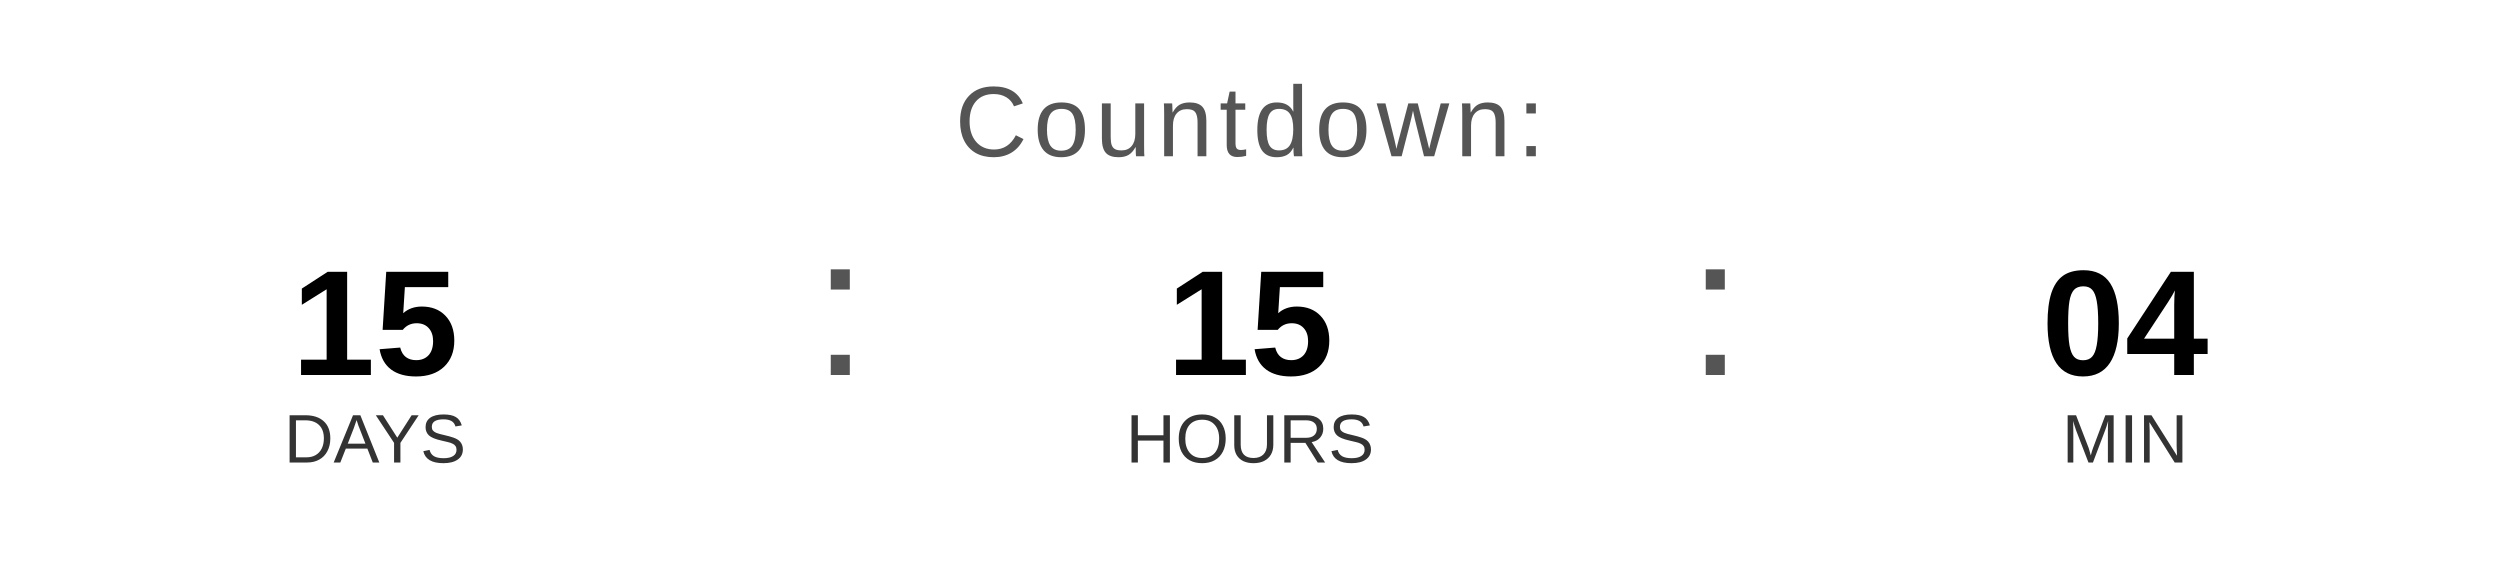
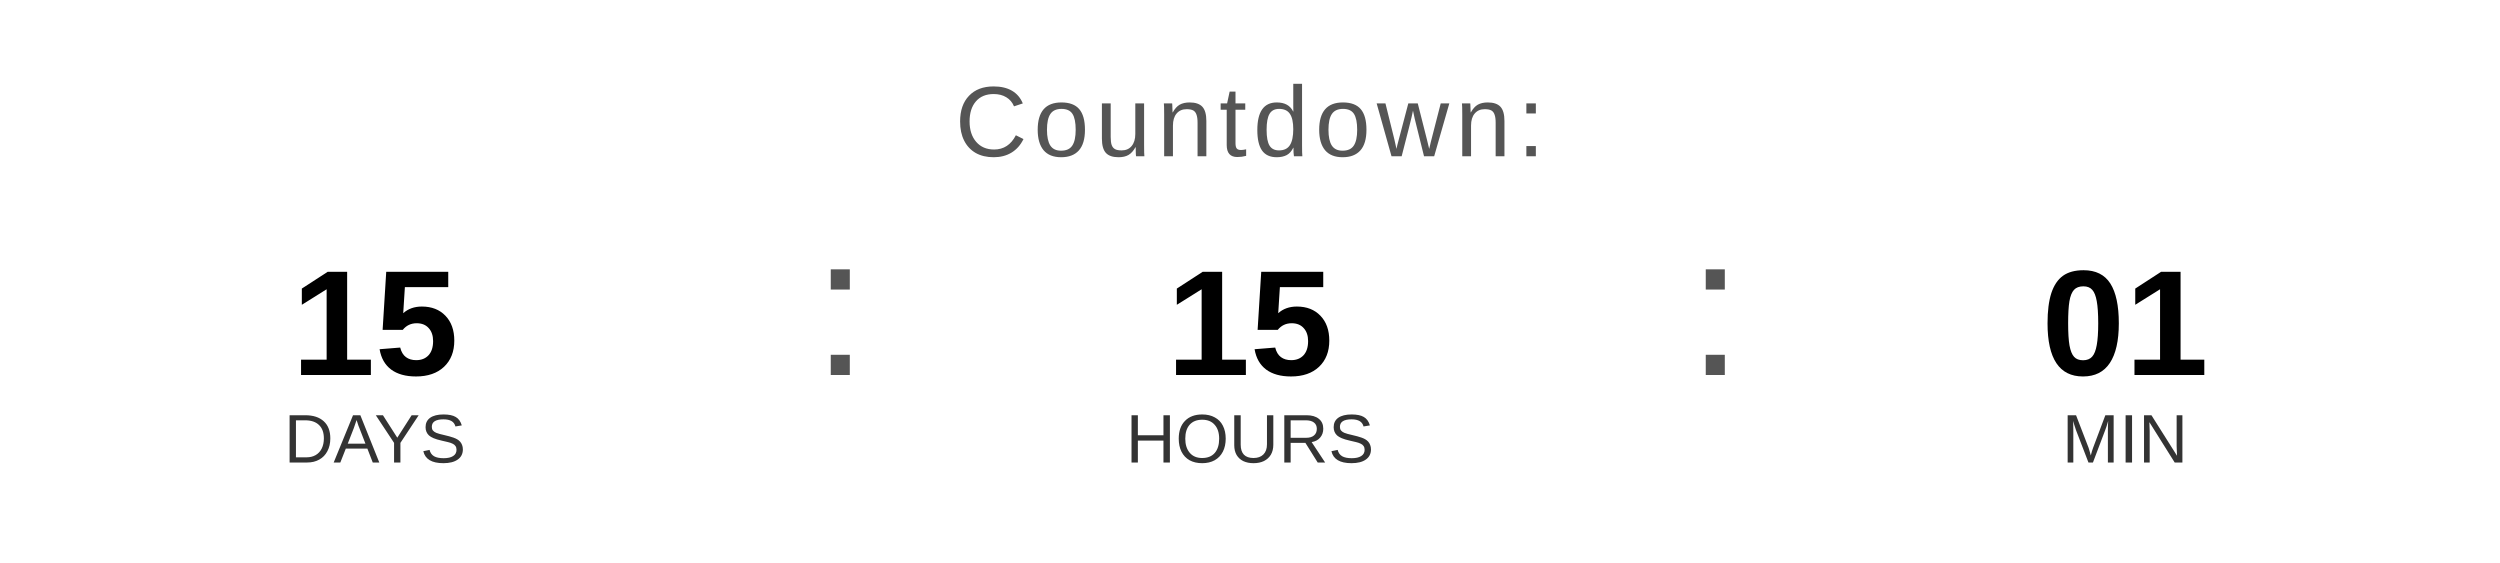
<svg xmlns="http://www.w3.org/2000/svg" width="400" height="90" viewBox="0 0 400 90">
  <text x="200" y="25" font-family="Arial, Helvetica, sans-serif" font-size="16" fill="#555555" text-anchor="middle" letter-spacing="1">
    Countdown:
  </text>
  <text x="60" y="60" font-family="Arial, Helvetica, sans-serif" font-size="24" font-weight="bold" fill="#000000" text-anchor="middle">15</text>
  <text x="60" y="74" font-family="Arial, Helvetica, sans-serif" font-size="11" fill="#333333" text-anchor="middle">DAYS</text>
  <text x="130" y="60" font-family="Arial, sans-serif" font-size="32" fill="#555555">:</text>
  <text x="200" y="60" font-family="Arial, Helvetica, sans-serif" font-size="24" font-weight="bold" fill="#000000" text-anchor="middle">15</text>
  <text x="200" y="74" font-family="Arial, Helvetica, sans-serif" font-size="11" fill="#333333" text-anchor="middle">HOURS</text>
  <text x="270" y="60" font-family="Arial, sans-serif" font-size="32" fill="#555555">:</text>
-   <text x="340" y="60" font-family="Arial, Helvetica, sans-serif" font-size="24" font-weight="bold" fill="#000000" text-anchor="middle">04</text>
+   <text x="340" y="60" font-family="Arial, Helvetica, sans-serif" font-size="24" font-weight="bold" fill="#000000" text-anchor="middle">01</text>
  <text x="340" y="74" font-family="Arial, Helvetica, sans-serif" font-size="11" fill="#333333" text-anchor="middle">MIN</text>
</svg>
